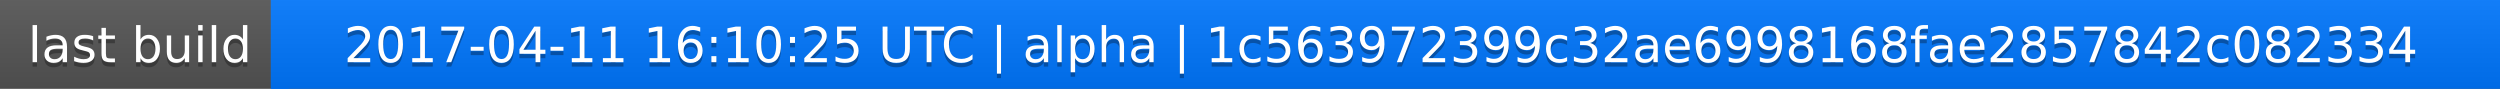
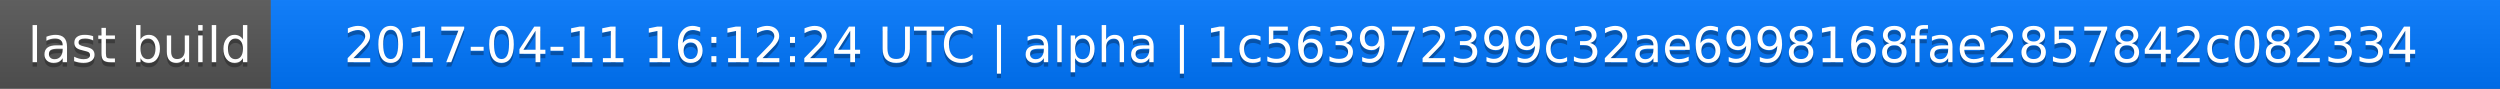
<svg xmlns="http://www.w3.org/2000/svg" width="563" height="20">
  <linearGradient id="a" x2="0" y2="100%">
    <stop offset="0" stop-color="#bbb" stop-opacity=".1" />
    <stop offset="1" stop-opacity=".1" />
  </linearGradient>
  <rect rx="0" width="563" height="20" fill="#555" />
  <rect rx="0" x="61" width="502" height="20" fill="#07f" />
  <path fill="#07f" d="M61 0h4v20h-4z" />
  <rect rx="0" width="563" height="20" fill="url(#a)" />
  <g fill="#fff" text-anchor="middle" font-family="DejaVu Sans,Verdana,Geneva,sans-serif" font-size="11">
    <text x="31.5" y="15" fill="#010101" fill-opacity=".3">last build</text>
    <text x="31.5" y="14">last build</text>
-     <text x="311" y="15" fill="#010101" fill-opacity=".3">2017-04-11 16:10:25 UTC | alpha | 1c563972399c32ae6998168fae2857842c082334</text>
-     <text x="311" y="14">2017-04-11 16:10:25 UTC | alpha | 1c563972399c32ae6998168fae2857842c082334</text>
+     <text x="311" y="15" fill="#010101" fill-opacity=".3">2017-04-11 16:12:24 UTC | alpha | 1c563972399c32ae6998168fae2857842c082334</text>
+     <text x="311" y="14">2017-04-11 16:12:24 UTC | alpha | 1c563972399c32ae6998168fae2857842c082334</text>
  </g>
</svg>
